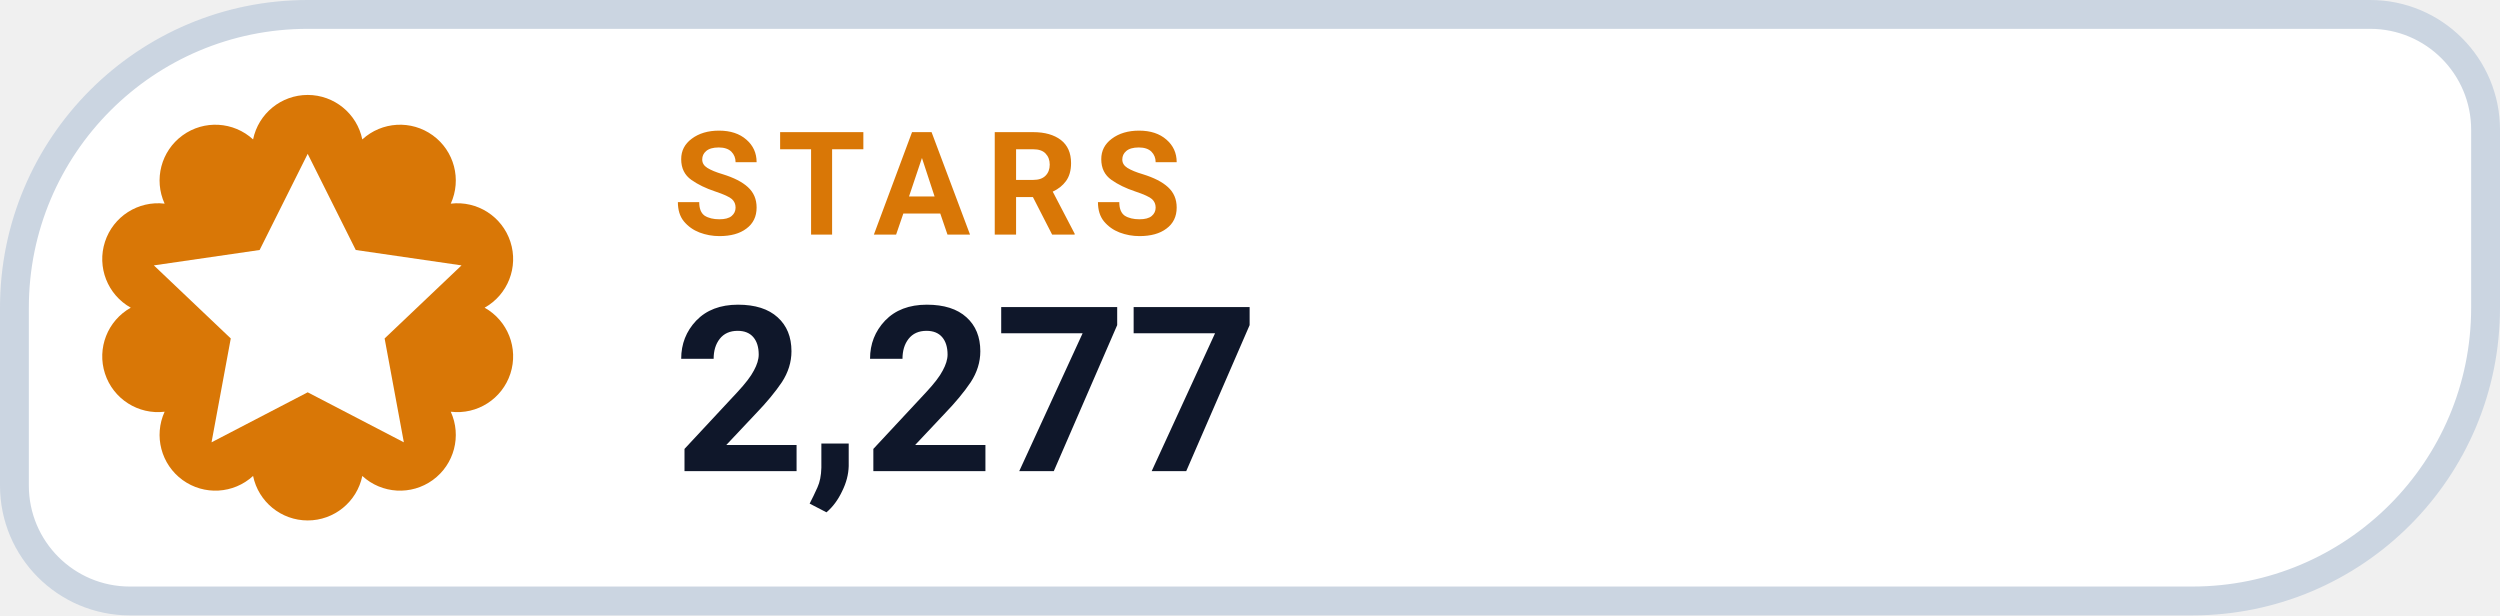
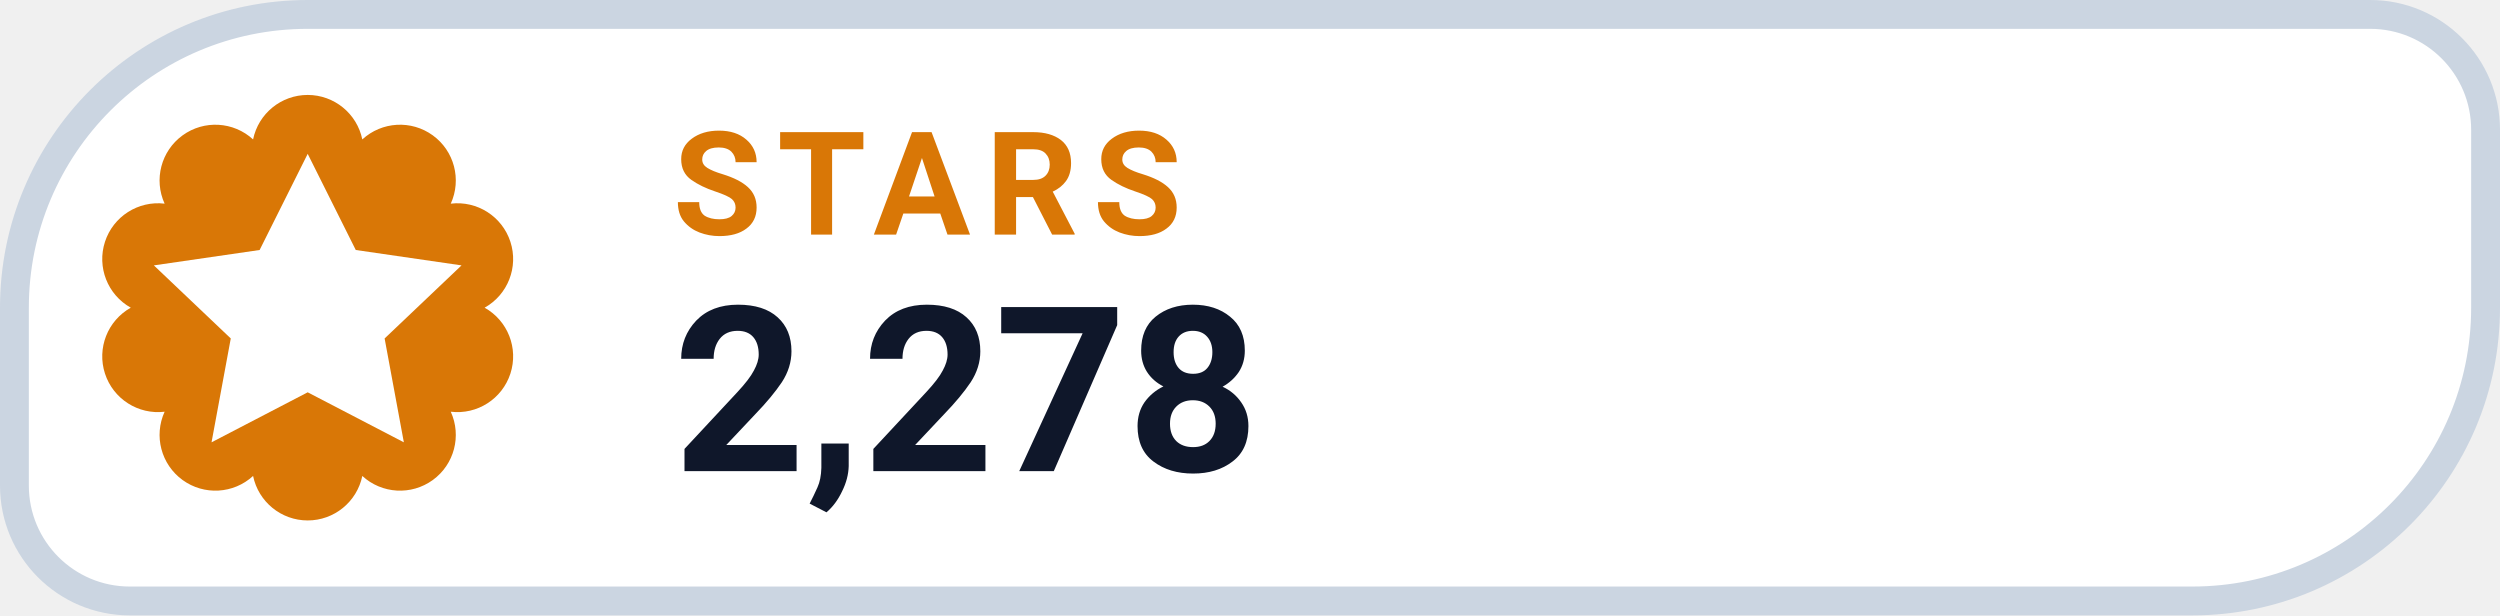
- <svg xmlns="http://www.w3.org/2000/svg" width="130" height="32" viewBox="0 0 130 32" role="img" aria-label="STARS 2,277">
+ <svg xmlns="http://www.w3.org/2000/svg" width="130" height="32" viewBox="0 0 130 32" role="img" aria-label="STARS 2,278">
  <path d="M 16.00 0.75 H 123.25 A 6.00 6.00 0 0 1 129.25 6.75 V 16.00 A 15.25 15.25 0 0 1 114.00 31.25 H 6.75 A 6.00 6.00 0 0 1 0.75 25.25 V 16.00 A 15.25 15.25 0 0 1 16.00 0.75 Z" fill="#FFFFFF" stroke="#CBD5E1" stroke-width="1.5" />
  <path d="M 13.16 7.25 A 2.90 2.90 0 0 1 18.84 7.25 A 2.90 2.90 0 0 1 23.44 10.59 A 2.90 2.90 0 0 1 25.20 16.00 A 2.90 2.90 0 0 1 23.44 21.41 A 2.90 2.90 0 0 1 18.84 24.75 A 2.90 2.90 0 0 1 13.16 24.75 A 2.90 2.90 0 0 1 8.56 21.41 A 2.90 2.90 0 0 1 6.80 16.00 A 2.90 2.90 0 0 1 8.56 10.59 A 2.90 2.90 0 0 1 13.16 7.25 Z" fill="#D97706" />
  <g transform="translate(16 16)" style="color:#FFFFFF;">
    <path d="M0 -8 l2.5 5 5.5 .8 -4 3.8 1 5.4 -5 -2.6 -5 2.6 1 -5.4 -4 -3.8 5.5 -.8 Z" fill="currentColor" />
  </g>
  <text x="35" y="12.2" fill="#D97706" font-family="-apple-system,BlinkMacSystemFont,'Segoe UI',Roboto,Helvetica,Arial,sans-serif" font-size="7.5" font-weight="700" letter-spacing=".8">STARS</text>
-   <text x="35" y="24.5" fill="#0F172A" font-family="-apple-system,BlinkMacSystemFont,'Segoe UI',Roboto,Helvetica,Arial,sans-serif" font-size="12" font-weight="750">2,277</text>
+   <text x="35" y="24.5" fill="#0F172A" font-family="-apple-system,BlinkMacSystemFont,'Segoe UI',Roboto,Helvetica,Arial,sans-serif" font-size="12" font-weight="750">2,278</text>
</svg>
